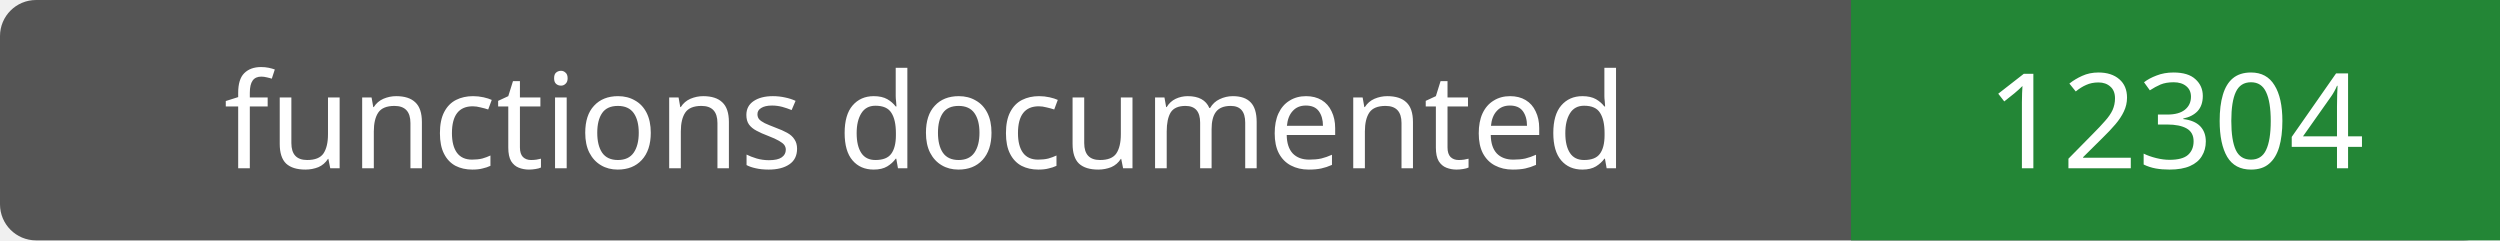
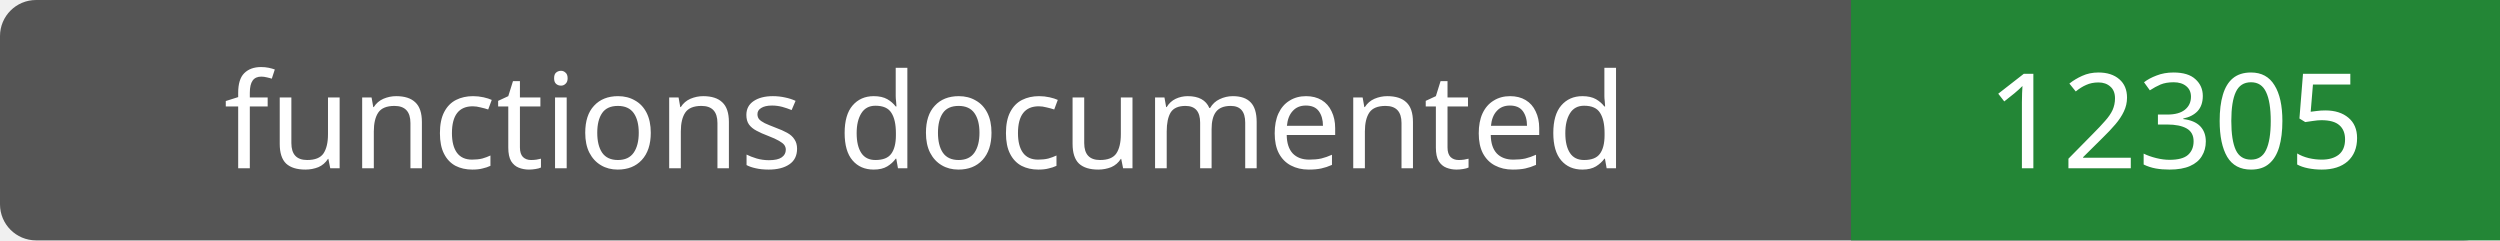
- <svg xmlns="http://www.w3.org/2000/svg" width="208" height="20" role="img" aria-label="functions documented: 12304">
+ <svg xmlns="http://www.w3.org/2000/svg" width="208" height="20" role="img" aria-label="functions documented: 12305">
  <rect width="208" height="20" rx="3" fill="#555" />
  <path fill="#238636" d="M154 0h54v20H154z" />
  <g fill="#fff" text-anchor="middle" font-family="Verdana,sans-serif" font-size="11">
    <text x="77.0" y="14">functions documented</text>
-     <text x="181.0" y="14">12304</text>
+     <text x="181.0" y="14">12305</text>
  </g>
</svg>
